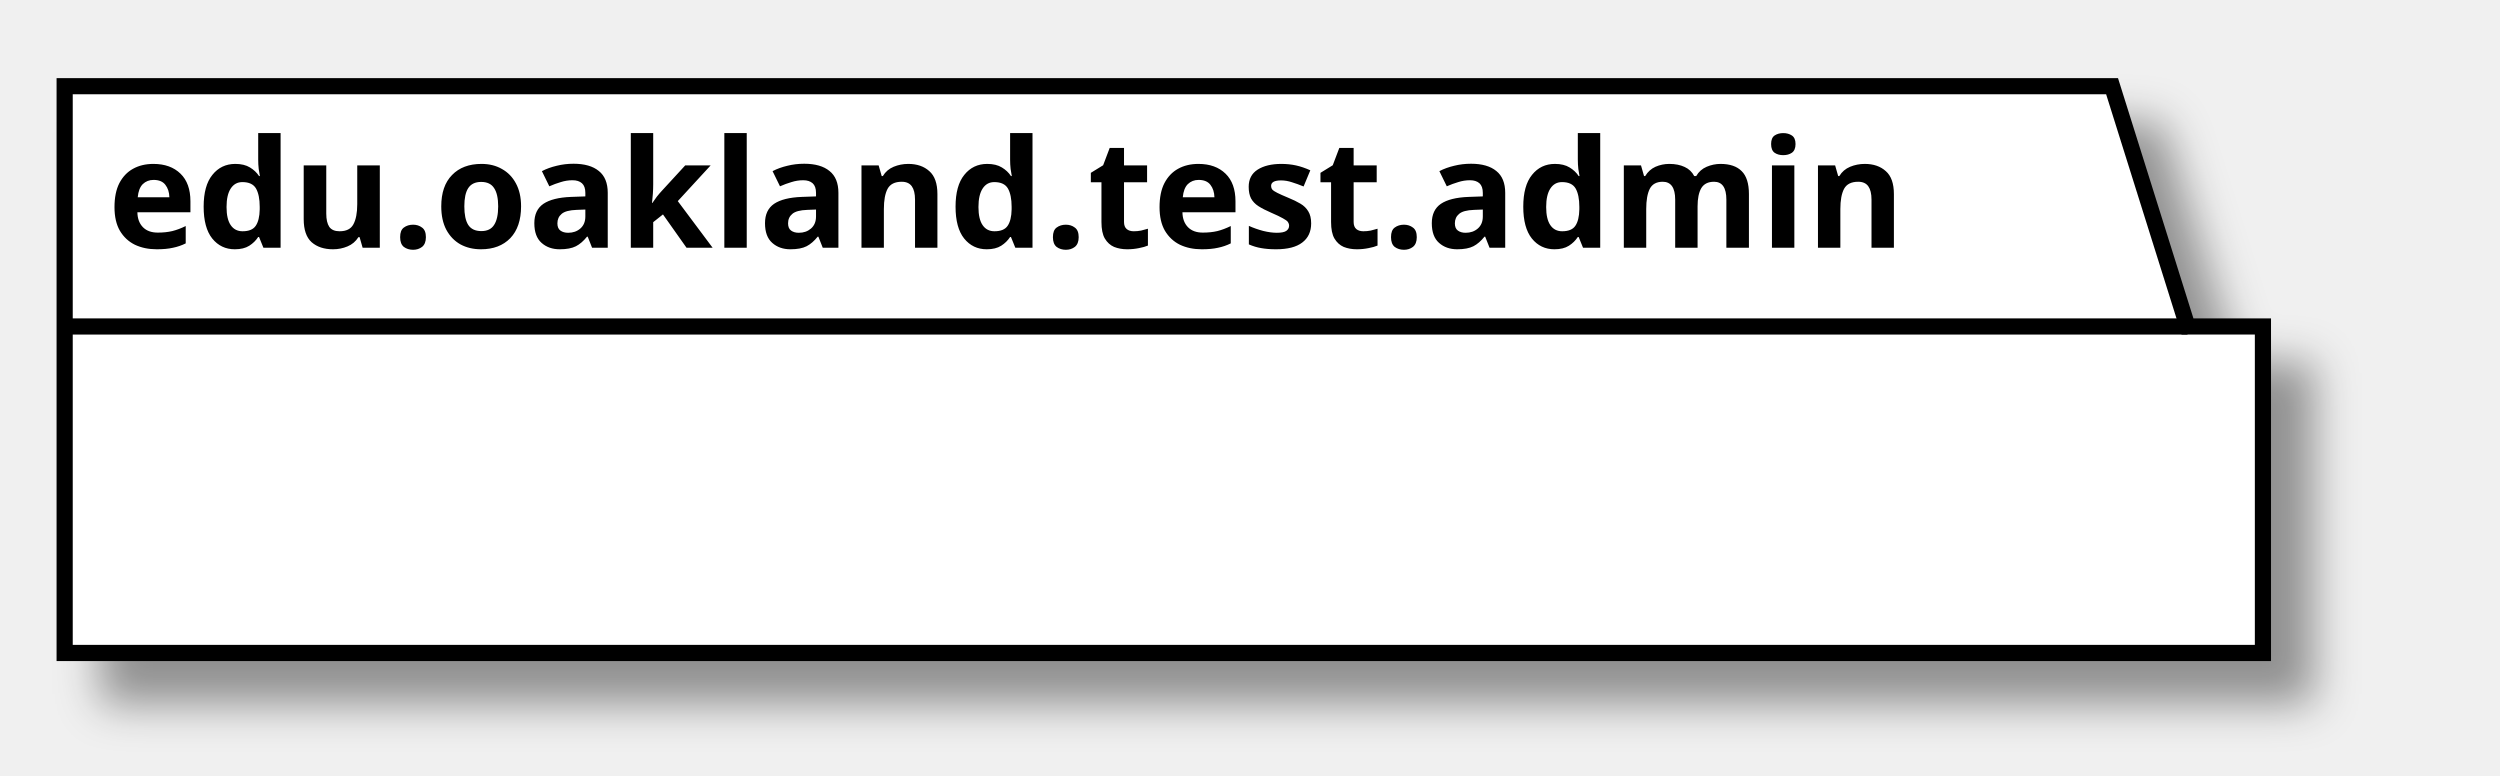
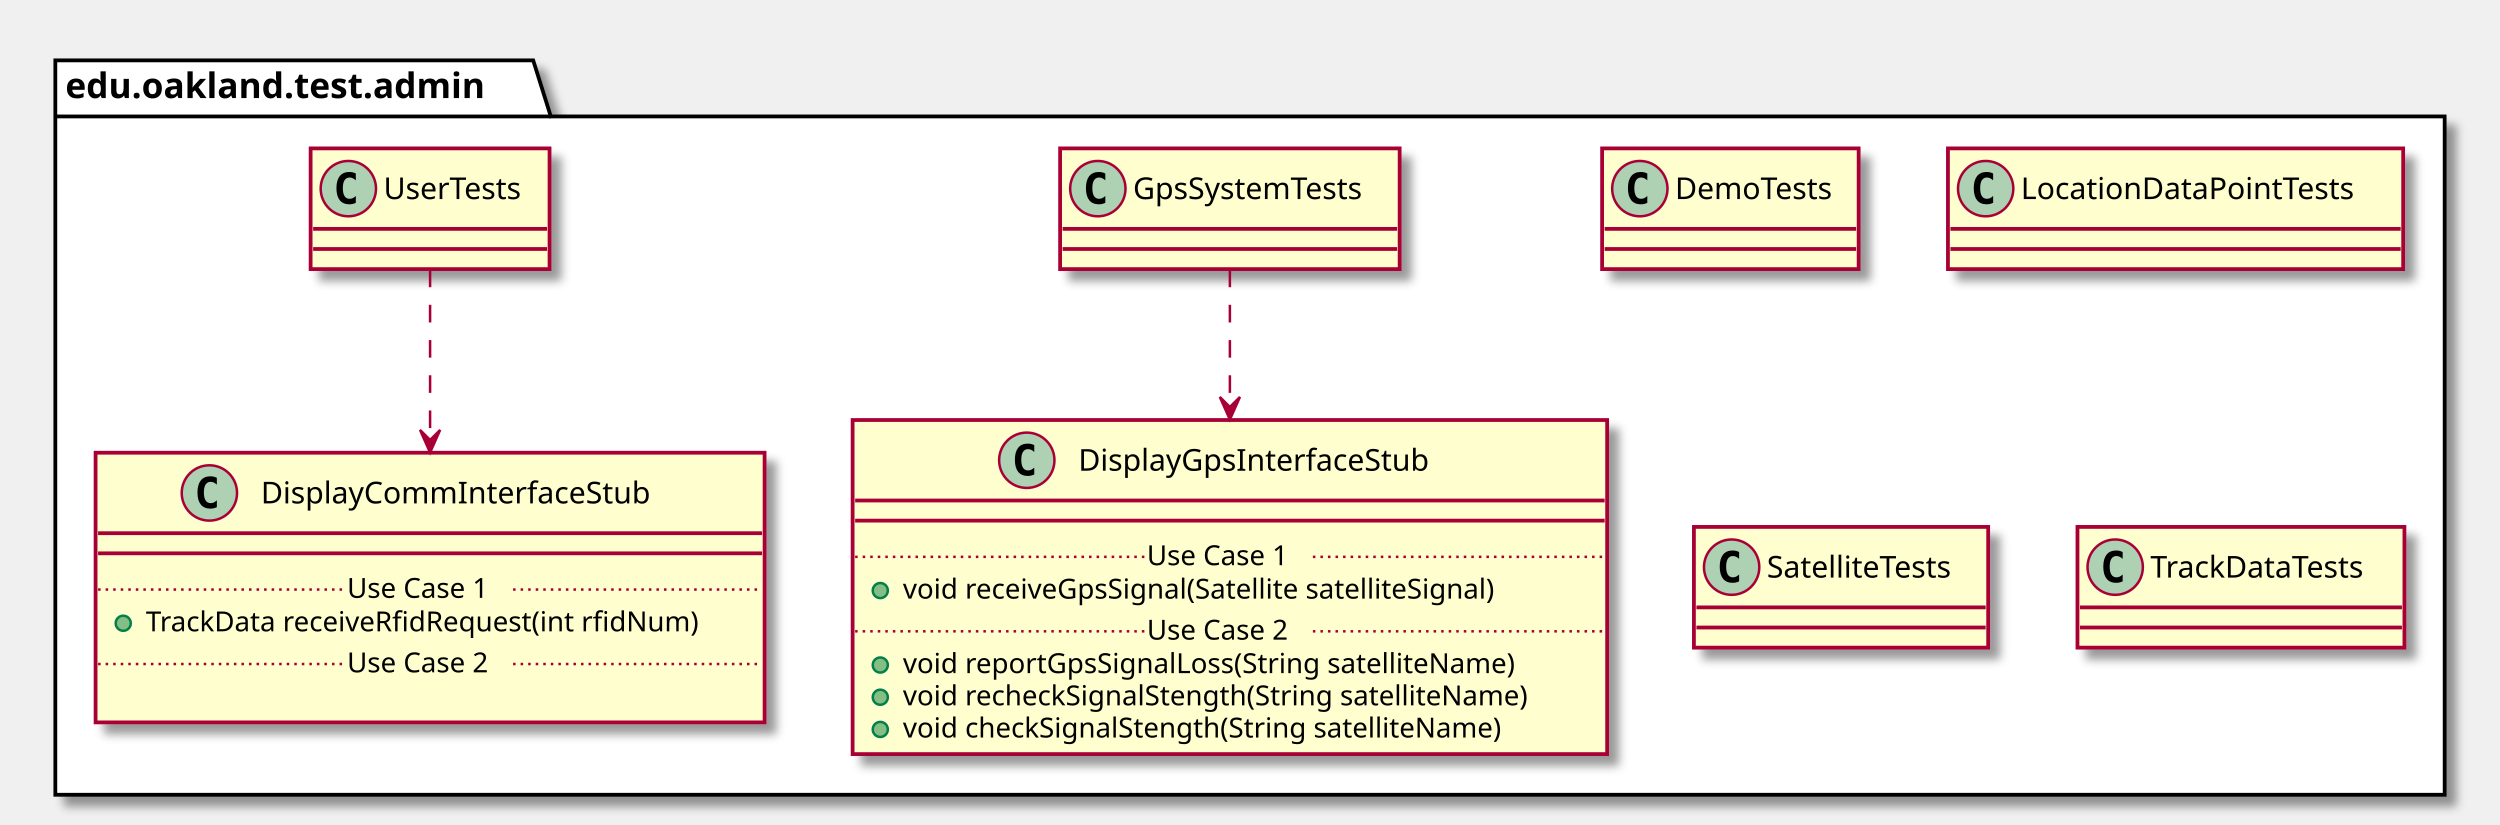
- <svg xmlns="http://www.w3.org/2000/svg" contentScriptType="application/ecmascript" contentStyleType="text/css" height="72px" preserveAspectRatio="none" style="width:232px;height:72px;" version="1.1" viewBox="0 0 232 72" width="232px" zoomAndPan="magnify">
+ <svg xmlns="http://www.w3.org/2000/svg" contentScriptType="application/ecmascript" contentStyleType="text/css" height="328px" preserveAspectRatio="none" style="width:994px;height:328px;" version="1.1" viewBox="0 0 994 328" width="994px" zoomAndPan="magnify">
  <defs>
-     <filter height="300%" id="f1hisdic84ixd6" width="300%" x="-1" y="-1">
+     <filter height="300%" id="f1gm4ca5xgg2y9" width="300%" x="-1" y="-1">
      <feGaussianBlur result="blurOut" stdDeviation="2.0" />
      <feColorMatrix in="blurOut" result="blurOut2" type="matrix" values="0 0 0 0 0 0 0 0 0 0 0 0 0 0 0 0 0 0 .4 0" />
      <feOffset dx="4.0" dy="4.0" in="blurOut2" result="blurOut3" />
      <feBlend in="SourceGraphic" in2="blurOut3" mode="normal" />
    </filter>
  </defs>
  <g>
-     <polygon fill="#FFFFFF" filter="url(#f1hisdic84ixd6)" points="6,8,196,8,203,30.297,210,30.297,210,60.594,6,60.594,6,8" style="stroke: #000000; stroke-width: 1.5;" />
-     <line style="stroke: #000000; stroke-width: 1.5;" x1="6" x2="203" y1="30.297" y2="30.297" />
-     <text fill="#000000" font-family="sans-serif" font-size="14" font-weight="bold" lengthAdjust="spacingAndGlyphs" textLength="184" x="10" y="22.995">edu.oakland.test.admin</text>
+     <polygon fill="#FFFFFF" filter="url(#f1gm4ca5xgg2y9)" points="22,24,212,24,219,46.297,972,46.297,972,316,22,316,22,24" style="stroke: #000000; stroke-width: 1.5;" />
+     <line style="stroke: #000000; stroke-width: 1.5;" x1="22" x2="219" y1="46.297" y2="46.297" />
+     <text fill="#000000" font-family="sans-serif" font-size="14" font-weight="bold" lengthAdjust="spacingAndGlyphs" textLength="184" x="26" y="38.995">edu.oakland.test.admin</text>
+     <rect fill="#FEFECE" filter="url(#f1gm4ca5xgg2y9)" height="48" id="DemoTests" style="stroke: #A80036; stroke-width: 1.5;" width="102" x="637" y="59" />
+     <ellipse cx="652" cy="75" fill="#ADD1B2" rx="11" ry="11" style="stroke: #A80036; stroke-width: 1.0;" />
+     <path d="M654.969,80.641 Q654.391,80.938 653.75,81.078 Q653.109,81.234 652.406,81.234 Q649.906,81.234 648.578,79.594 Q647.266,77.938 647.266,74.812 Q647.266,71.688 648.578,70.031 Q649.906,68.375 652.406,68.375 Q653.109,68.375 653.75,68.531 Q654.406,68.688 654.969,68.984 L654.969,71.703 Q654.344,71.125 653.75,70.859 Q653.156,70.578 652.531,70.578 Q651.188,70.578 650.5,71.656 Q649.812,72.719 649.812,74.812 Q649.812,76.906 650.5,77.984 Q651.188,79.047 652.531,79.047 Q653.156,79.047 653.75,78.781 Q654.344,78.5 654.969,77.922 L654.969,80.641 Z " />
+     <text fill="#000000" font-family="sans-serif" font-size="12" lengthAdjust="spacingAndGlyphs" textLength="70" x="666" y="79.154">DemoTests</text>
+     <line style="stroke: #A80036; stroke-width: 1.5;" x1="638" x2="738" y1="91" y2="91" />
+     <line style="stroke: #A80036; stroke-width: 1.5;" x1="638" x2="738" y1="99" y2="99" />
+     <rect fill="#FEFECE" filter="url(#f1gm4ca5xgg2y9)" height="48" id="GpsSystemTests" style="stroke: #A80036; stroke-width: 1.5;" width="135" x="421.5" y="59" />
+     <ellipse cx="436.5" cy="75" fill="#ADD1B2" rx="11" ry="11" style="stroke: #A80036; stroke-width: 1.0;" />
+     <path d="M439.469,80.641 Q438.891,80.938 438.25,81.078 Q437.609,81.234 436.906,81.234 Q434.406,81.234 433.078,79.594 Q431.766,77.938 431.766,74.812 Q431.766,71.688 433.078,70.031 Q434.406,68.375 436.906,68.375 Q437.609,68.375 438.25,68.531 Q438.906,68.688 439.469,68.984 L439.469,71.703 Q438.844,71.125 438.25,70.859 Q437.656,70.578 437.031,70.578 Q435.688,70.578 435,71.656 Q434.312,72.719 434.312,74.812 Q434.312,76.906 435,77.984 Q435.688,79.047 437.031,79.047 Q437.656,79.047 438.25,78.781 Q438.844,78.5 439.469,77.922 L439.469,80.641 Z " />
+     <text fill="#000000" font-family="sans-serif" font-size="12" lengthAdjust="spacingAndGlyphs" textLength="103" x="450.5" y="79.154">GpsSystemTests</text>
+     <line style="stroke: #A80036; stroke-width: 1.5;" x1="422.5" x2="555.5" y1="91" y2="91" />
+     <line style="stroke: #A80036; stroke-width: 1.5;" x1="422.5" x2="555.5" y1="99" y2="99" />
+     <rect fill="#FEFECE" filter="url(#f1gm4ca5xgg2y9)" height="132.828" id="DisplayGpsInterfaceStub" style="stroke: #A80036; stroke-width: 1.5;" width="300" x="339" y="167" />
+     <ellipse cx="408.25" cy="183" fill="#ADD1B2" rx="11" ry="11" style="stroke: #A80036; stroke-width: 1.0;" />
+     <path d="M411.219,188.641 Q410.641,188.938 410,189.078 Q409.359,189.234 408.656,189.234 Q406.156,189.234 404.828,187.594 Q403.516,185.938 403.516,182.812 Q403.516,179.688 404.828,178.031 Q406.156,176.375 408.656,176.375 Q409.359,176.375 410,176.531 Q410.656,176.688 411.219,176.984 L411.219,179.703 Q410.594,179.125 410,178.859 Q409.406,178.578 408.781,178.578 Q407.438,178.578 406.75,179.656 Q406.062,180.719 406.062,182.812 Q406.062,184.906 406.75,185.984 Q407.438,187.047 408.781,187.047 Q409.406,187.047 410,186.781 Q410.594,186.5 411.219,185.922 L411.219,188.641 Z " />
+     <text fill="#000000" font-family="sans-serif" font-size="12" lengthAdjust="spacingAndGlyphs" textLength="153" x="428.75" y="187.154">DisplayGpsInterfaceStub</text>
+     <line style="stroke: #A80036; stroke-width: 1.5;" x1="340" x2="638" y1="199" y2="199" />
+     <line style="stroke: #A80036; stroke-width: 1.5;" x1="340" x2="638" y1="207" y2="207" />
+     <ellipse cx="350" cy="234.805" fill="#84BE84" rx="3" ry="3" style="stroke: #038048; stroke-width: 1.0;" />
+     <text fill="#000000" font-family="sans-serif" font-size="11" lengthAdjust="spacingAndGlyphs" textLength="264" x="359" y="238.015">void receiveGpsSignal(Satellite satelliteSignal)</text>
+     <line style="stroke: #A80036; stroke-width: 1.0; stroke-dasharray: 1.0,2.0;" x1="340" x2="456" y1="221.402" y2="221.402" />
+     <text fill="#000000" font-family="sans-serif" font-size="11" lengthAdjust="spacingAndGlyphs" textLength="66" x="456" y="224.71">Use Case 1</text>
+     <line style="stroke: #A80036; stroke-width: 1.0; stroke-dasharray: 1.0,2.0;" x1="522" x2="638" y1="221.402" y2="221.402" />
+     <ellipse cx="350" cy="264.414" fill="#84BE84" rx="3" ry="3" style="stroke: #038048; stroke-width: 1.0;" />
+     <text fill="#000000" font-family="sans-serif" font-size="11" lengthAdjust="spacingAndGlyphs" textLength="271" x="359" y="267.625">void reportGpsSignalLoss(String satelliteName)</text>
+     <ellipse cx="350" cy="277.219" fill="#84BE84" rx="3" ry="3" style="stroke: #038048; stroke-width: 1.0;" />
+     <text fill="#000000" font-family="sans-serif" font-size="11" lengthAdjust="spacingAndGlyphs" textLength="274" x="359" y="280.429">void recheckSignalStength(String satelliteName)</text>
+     <ellipse cx="350" cy="290.023" fill="#84BE84" rx="3" ry="3" style="stroke: #038048; stroke-width: 1.0;" />
+     <text fill="#000000" font-family="sans-serif" font-size="11" lengthAdjust="spacingAndGlyphs" textLength="262" x="359" y="293.234">void checkSignalStength(String satelliteName)</text>
+     <line style="stroke: #A80036; stroke-width: 1.0; stroke-dasharray: 1.0,2.0;" x1="340" x2="456" y1="251.012" y2="251.012" />
+     <text fill="#000000" font-family="sans-serif" font-size="11" lengthAdjust="spacingAndGlyphs" textLength="66" x="456" y="254.32">Use Case 2</text>
+     <line style="stroke: #A80036; stroke-width: 1.0; stroke-dasharray: 1.0,2.0;" x1="522" x2="638" y1="251.012" y2="251.012" />
+     <rect fill="#FEFECE" filter="url(#f1gm4ca5xgg2y9)" height="48" id="UserTests" style="stroke: #A80036; stroke-width: 1.5;" width="95" x="123.5" y="59" />
+     <ellipse cx="138.5" cy="75" fill="#ADD1B2" rx="11" ry="11" style="stroke: #A80036; stroke-width: 1.0;" />
+     <path d="M141.469,80.641 Q140.891,80.938 140.25,81.078 Q139.609,81.234 138.906,81.234 Q136.406,81.234 135.078,79.594 Q133.766,77.938 133.766,74.812 Q133.766,71.688 135.078,70.031 Q136.406,68.375 138.906,68.375 Q139.609,68.375 140.25,68.531 Q140.906,68.688 141.469,68.984 L141.469,71.703 Q140.844,71.125 140.25,70.859 Q139.656,70.578 139.031,70.578 Q137.688,70.578 137,71.656 Q136.312,72.719 136.312,74.812 Q136.312,76.906 137,77.984 Q137.688,79.047 139.031,79.047 Q139.656,79.047 140.25,78.781 Q140.844,78.5 141.469,77.922 L141.469,80.641 Z " />
+     <text fill="#000000" font-family="sans-serif" font-size="12" lengthAdjust="spacingAndGlyphs" textLength="63" x="152.5" y="79.154">UserTests</text>
+     <line style="stroke: #A80036; stroke-width: 1.5;" x1="124.5" x2="217.5" y1="91" y2="91" />
+     <line style="stroke: #A80036; stroke-width: 1.5;" x1="124.5" x2="217.5" y1="99" y2="99" />
+     <rect fill="#FEFECE" filter="url(#f1gm4ca5xgg2y9)" height="107.219" id="DisplayCommInterfaceStub" style="stroke: #A80036; stroke-width: 1.5;" width="266" x="38" y="180" />
+     <ellipse cx="83.25" cy="196" fill="#ADD1B2" rx="11" ry="11" style="stroke: #A80036; stroke-width: 1.0;" />
+     <path d="M86.219,201.641 Q85.641,201.938 85,202.078 Q84.359,202.234 83.656,202.234 Q81.156,202.234 79.828,200.594 Q78.516,198.938 78.516,195.812 Q78.516,192.688 79.828,191.031 Q81.156,189.375 83.656,189.375 Q84.359,189.375 85,189.531 Q85.656,189.688 86.219,189.984 L86.219,192.703 Q85.594,192.125 85,191.859 Q84.406,191.578 83.781,191.578 Q82.438,191.578 81.75,192.656 Q81.062,193.719 81.062,195.812 Q81.062,197.906 81.75,198.984 Q82.438,200.047 83.781,200.047 Q84.406,200.047 85,199.781 Q85.594,199.5 86.219,198.922 L86.219,201.641 Z " />
+     <text fill="#000000" font-family="sans-serif" font-size="12" lengthAdjust="spacingAndGlyphs" textLength="167" x="103.75" y="200.154">DisplayCommInterfaceStub</text>
+     <line style="stroke: #A80036; stroke-width: 1.5;" x1="39" x2="303" y1="212" y2="212" />
+     <line style="stroke: #A80036; stroke-width: 1.5;" x1="39" x2="303" y1="220" y2="220" />
+     <ellipse cx="49" cy="247.805" fill="#84BE84" rx="3" ry="3" style="stroke: #038048; stroke-width: 1.0;" />
+     <text fill="#000000" font-family="sans-serif" font-size="11" lengthAdjust="spacingAndGlyphs" textLength="240" x="58" y="251.015">TrackData receiveRfidRequest(int rfidNum)</text>
+     <line style="stroke: #A80036; stroke-width: 1.0; stroke-dasharray: 1.0,2.0;" x1="39" x2="138" y1="234.402" y2="234.402" />
+     <text fill="#000000" font-family="sans-serif" font-size="11" lengthAdjust="spacingAndGlyphs" textLength="66" x="138" y="237.71">Use Case 1</text>
+     <line style="stroke: #A80036; stroke-width: 1.0; stroke-dasharray: 1.0,2.0;" x1="204" x2="303" y1="234.402" y2="234.402" />
+     <text fill="#000000" font-family="sans-serif" font-size="11" lengthAdjust="spacingAndGlyphs" textLength="0" x="48" y="280.625" />
+     <line style="stroke: #A80036; stroke-width: 1.0; stroke-dasharray: 1.0,2.0;" x1="39" x2="138" y1="264.012" y2="264.012" />
+     <text fill="#000000" font-family="sans-serif" font-size="11" lengthAdjust="spacingAndGlyphs" textLength="66" x="138" y="267.32">Use Case 2</text>
+     <line style="stroke: #A80036; stroke-width: 1.0; stroke-dasharray: 1.0,2.0;" x1="204" x2="303" y1="264.012" y2="264.012" />
+     <rect fill="#FEFECE" filter="url(#f1gm4ca5xgg2y9)" height="48" id="LocationDataPointTests" style="stroke: #A80036; stroke-width: 1.5;" width="181" x="774.5" y="59" />
+     <ellipse cx="789.5" cy="75" fill="#ADD1B2" rx="11" ry="11" style="stroke: #A80036; stroke-width: 1.0;" />
+     <path d="M792.469,80.641 Q791.891,80.938 791.25,81.078 Q790.609,81.234 789.906,81.234 Q787.406,81.234 786.078,79.594 Q784.766,77.938 784.766,74.812 Q784.766,71.688 786.078,70.031 Q787.406,68.375 789.906,68.375 Q790.609,68.375 791.25,68.531 Q791.906,68.688 792.469,68.984 L792.469,71.703 Q791.844,71.125 791.25,70.859 Q790.656,70.578 790.031,70.578 Q788.688,70.578 788,71.656 Q787.312,72.719 787.312,74.812 Q787.312,76.906 788,77.984 Q788.688,79.047 790.031,79.047 Q790.656,79.047 791.25,78.781 Q791.844,78.5 792.469,77.922 L792.469,80.641 Z " />
+     <text fill="#000000" font-family="sans-serif" font-size="12" lengthAdjust="spacingAndGlyphs" textLength="149" x="803.5" y="79.154">LocationDataPointTests</text>
+     <line style="stroke: #A80036; stroke-width: 1.5;" x1="775.5" x2="954.5" y1="91" y2="91" />
+     <line style="stroke: #A80036; stroke-width: 1.5;" x1="775.5" x2="954.5" y1="99" y2="99" />
+     <rect fill="#FEFECE" filter="url(#f1gm4ca5xgg2y9)" height="48" id="SatelliteTests" style="stroke: #A80036; stroke-width: 1.5;" width="117" x="673.5" y="209.5" />
+     <ellipse cx="688.5" cy="225.5" fill="#ADD1B2" rx="11" ry="11" style="stroke: #A80036; stroke-width: 1.0;" />
+     <path d="M691.469,231.141 Q690.891,231.438 690.25,231.578 Q689.609,231.734 688.906,231.734 Q686.406,231.734 685.078,230.094 Q683.766,228.438 683.766,225.312 Q683.766,222.188 685.078,220.531 Q686.406,218.875 688.906,218.875 Q689.609,218.875 690.25,219.031 Q690.906,219.188 691.469,219.484 L691.469,222.203 Q690.844,221.625 690.25,221.359 Q689.656,221.078 689.031,221.078 Q687.688,221.078 687,222.156 Q686.312,223.219 686.312,225.312 Q686.312,227.406 687,228.484 Q687.688,229.547 689.031,229.547 Q689.656,229.547 690.25,229.281 Q690.844,229 691.469,228.422 L691.469,231.141 Z " />
+     <text fill="#000000" font-family="sans-serif" font-size="12" lengthAdjust="spacingAndGlyphs" textLength="85" x="702.5" y="229.654">SatelliteTests</text>
+     <line style="stroke: #A80036; stroke-width: 1.5;" x1="674.5" x2="789.5" y1="241.5" y2="241.5" />
+     <line style="stroke: #A80036; stroke-width: 1.5;" x1="674.5" x2="789.5" y1="249.5" y2="249.5" />
+     <rect fill="#FEFECE" filter="url(#f1gm4ca5xgg2y9)" height="48" id="TrackDataTests" style="stroke: #A80036; stroke-width: 1.5;" width="130" x="826" y="209.5" />
+     <ellipse cx="841" cy="225.5" fill="#ADD1B2" rx="11" ry="11" style="stroke: #A80036; stroke-width: 1.0;" />
+     <path d="M843.969,231.141 Q843.391,231.438 842.75,231.578 Q842.109,231.734 841.406,231.734 Q838.906,231.734 837.578,230.094 Q836.266,228.438 836.266,225.312 Q836.266,222.188 837.578,220.531 Q838.906,218.875 841.406,218.875 Q842.109,218.875 842.75,219.031 Q843.406,219.188 843.969,219.484 L843.969,222.203 Q843.344,221.625 842.75,221.359 Q842.156,221.078 841.531,221.078 Q840.188,221.078 839.5,222.156 Q838.812,223.219 838.812,225.312 Q838.812,227.406 839.5,228.484 Q840.188,229.547 841.531,229.547 Q842.156,229.547 842.75,229.281 Q843.344,229 843.969,228.422 L843.969,231.141 Z " />
+     <text fill="#000000" font-family="sans-serif" font-size="12" lengthAdjust="spacingAndGlyphs" textLength="98" x="855" y="229.654">TrackDataTests</text>
+     <line style="stroke: #A80036; stroke-width: 1.5;" x1="827" x2="955" y1="241.5" y2="241.5" />
+     <line style="stroke: #A80036; stroke-width: 1.5;" x1="827" x2="955" y1="249.5" y2="249.5" />
+     <path d="M489,107.2 C489,122.02 489,142.09 489,161.82 " fill="none" id="GpsSystemTests-&gt;DisplayGpsInterfaceStub" style="stroke: #A80036; stroke-width: 1.0; stroke-dasharray: 7.0,7.0;" />
+     <polygon fill="#A80036" points="489,166.83,493,157.83,489,161.83,485,157.83,489,166.83" style="stroke: #A80036; stroke-width: 1.0;" />
+     <path d="M171,107.2 C171,125.25 171,151.1 171,174.64 " fill="none" id="UserTests-&gt;DisplayCommInterfaceStub" style="stroke: #A80036; stroke-width: 1.0; stroke-dasharray: 7.0,7.0;" />
+     <polygon fill="#A80036" points="171,179.94,175,170.94,171,174.94,167,170.94,171,179.94" style="stroke: #A80036; stroke-width: 1.0;" />
  </g>
</svg>
